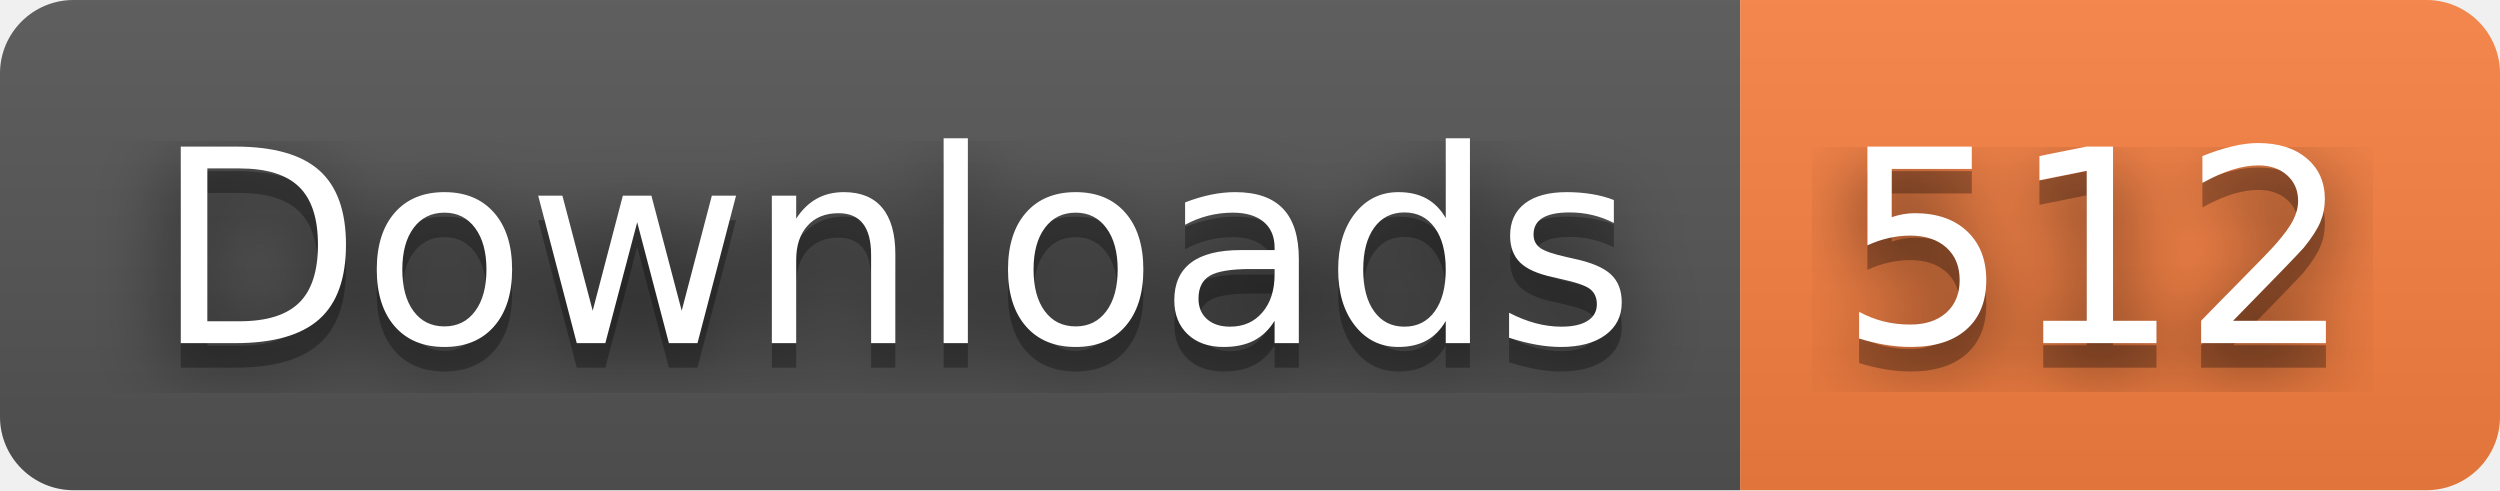
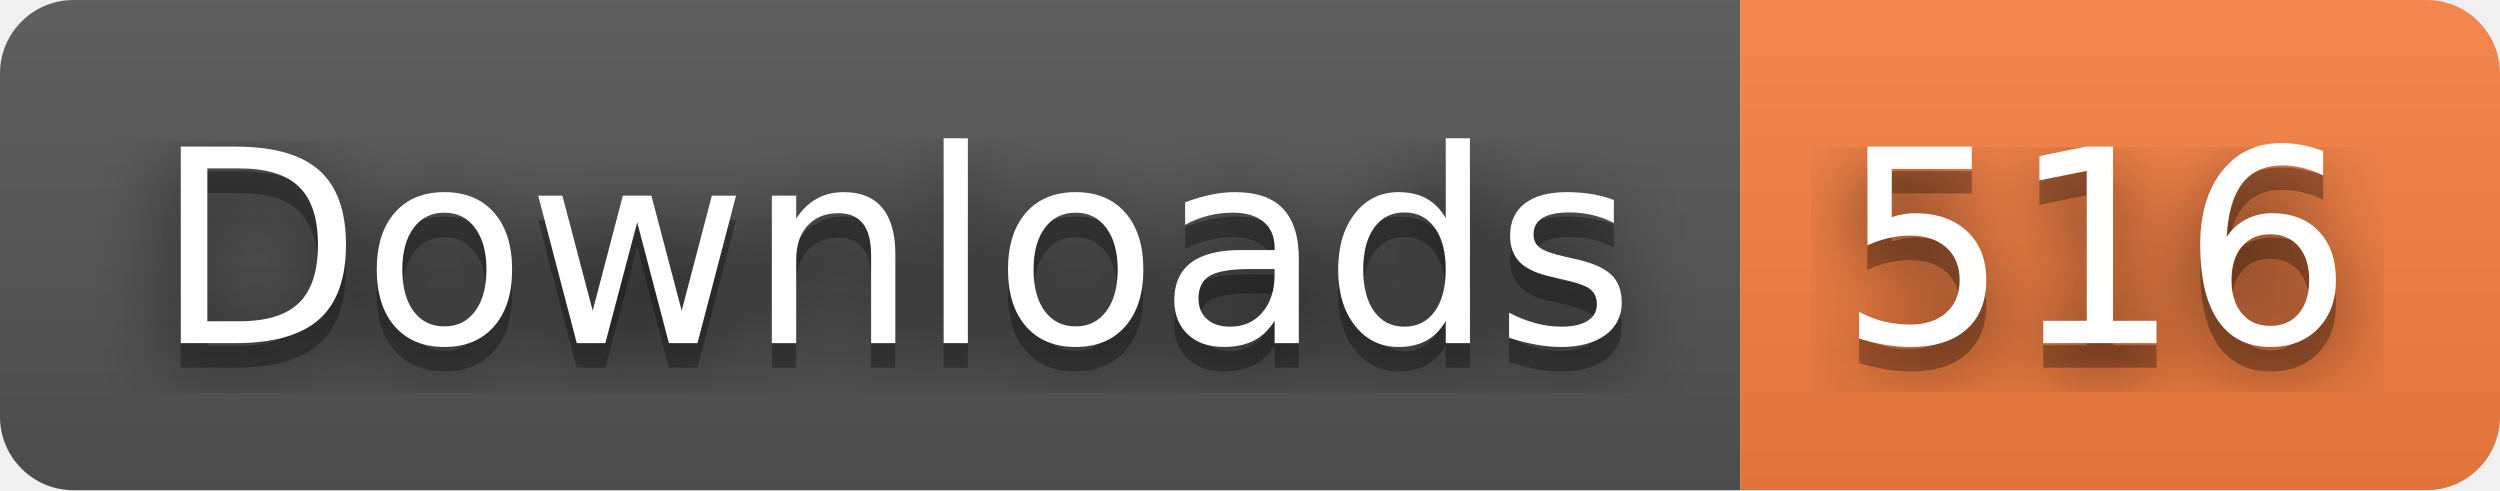
- <svg xmlns="http://www.w3.org/2000/svg" width="102" height="20" role="img" aria-label="Downloads: 512">
+ <svg xmlns="http://www.w3.org/2000/svg" width="102" height="20" role="img" aria-label="Downloads: 516">
  <filter id="blur">
    <feGaussianBlur stdDeviation="16" />
  </filter>
  <linearGradient id="s" x2="0" y2="100%">
    <stop offset="0" stop-color="#bbb" stop-opacity=".1" />
    <stop offset="1" stop-opacity=".1" />
  </linearGradient>
  <clipPath id="r">
    <rect width="102" height="20" rx="3" />
  </clipPath>
  <g clip-path="url(#r)">
    <rect width="71" height="20" fill="#555" />
    <rect x="71" width="31" height="20" fill="#fa8142" />
    <rect width="102" height="20" fill="url(#s)" />
  </g>
  <g fill="#fff" text-anchor="middle" font-family="Verdana,Geneva,DejaVu Sans,sans-serif" text-rendering="geometricPrecision" font-size="110">
    <g transform="scale(.1)">
      <g aria-hidden="true" fill="#010101">
        <text x="365" y="150" fill-opacity=".8" filter="url(#blur)" textLength="610">Downloads</text>
        <text x="365" y="150" fill-opacity=".3" textLength="610">Downloads</text>
      </g>
      <text x="365" y="140" textLength="610">Downloads</text>
    </g>
    <g transform="scale(.1)">
      <g aria-hidden="true" fill="#010101">
-         <text x="855" y="150" fill-opacity=".8" filter="url(#blur)" textLength="210">512</text>
-         <text x="855" y="150" fill-opacity=".3" textLength="210">512</text>
+         <text x="855" y="150" fill-opacity=".8" filter="url(#blur)" textLength="210">516</text>
+         <text x="855" y="150" fill-opacity=".3" textLength="210">516</text>
      </g>
-       <text x="855" y="140" textLength="210">512</text>
+       <text x="855" y="140" textLength="210">516</text>
    </g>
  </g>
</svg>
